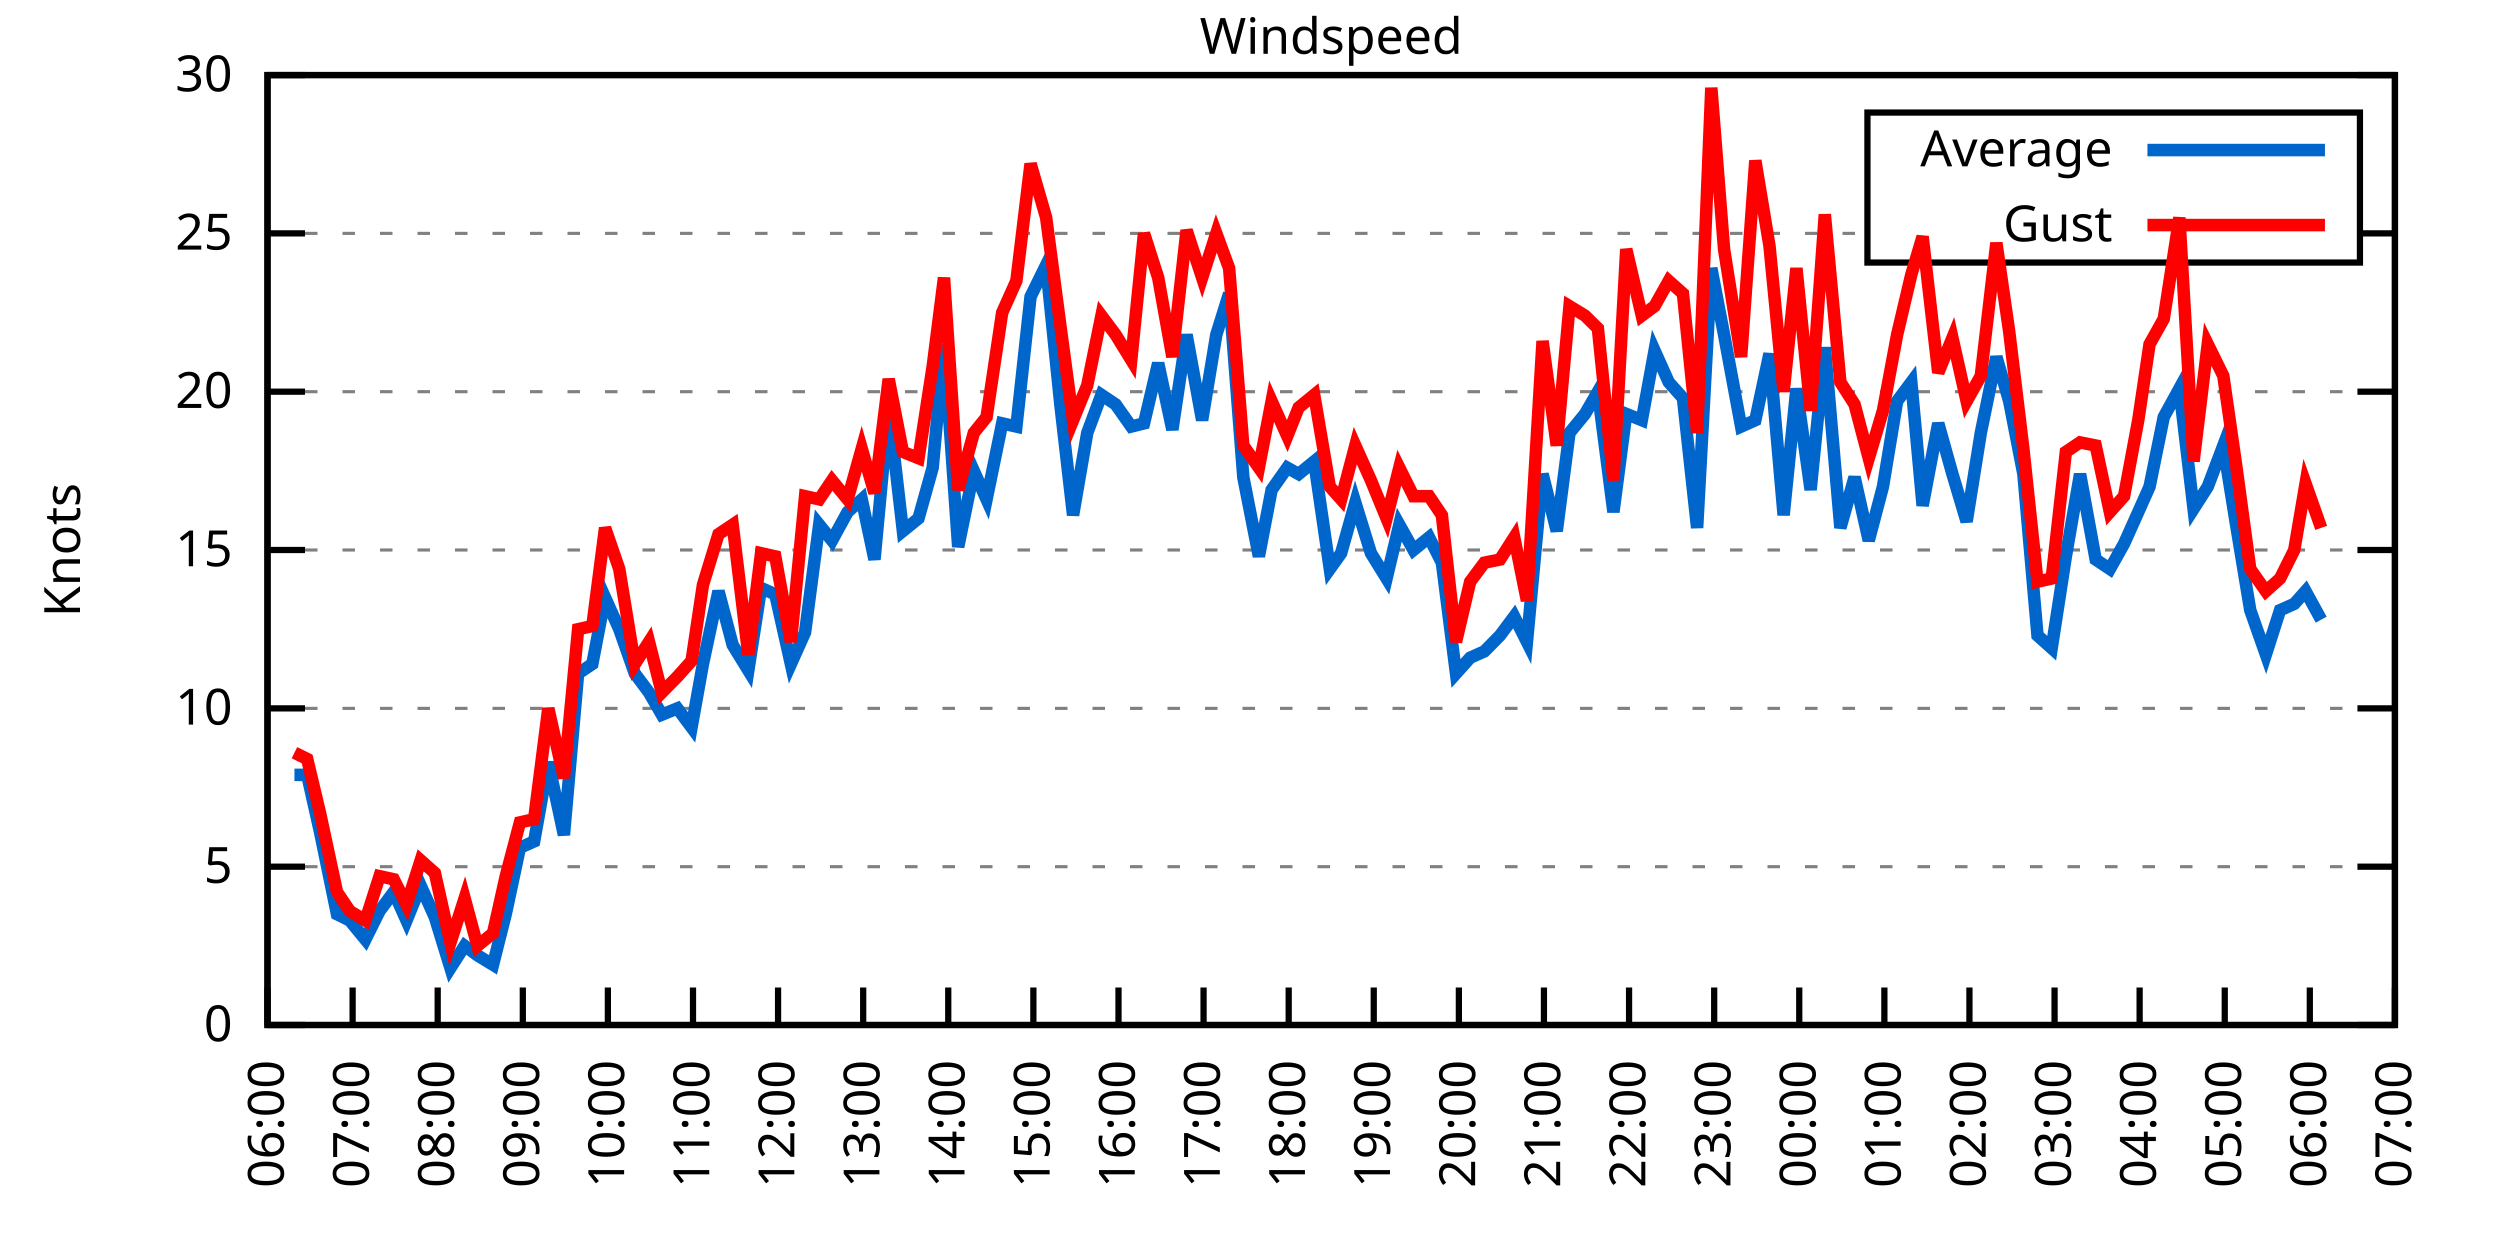
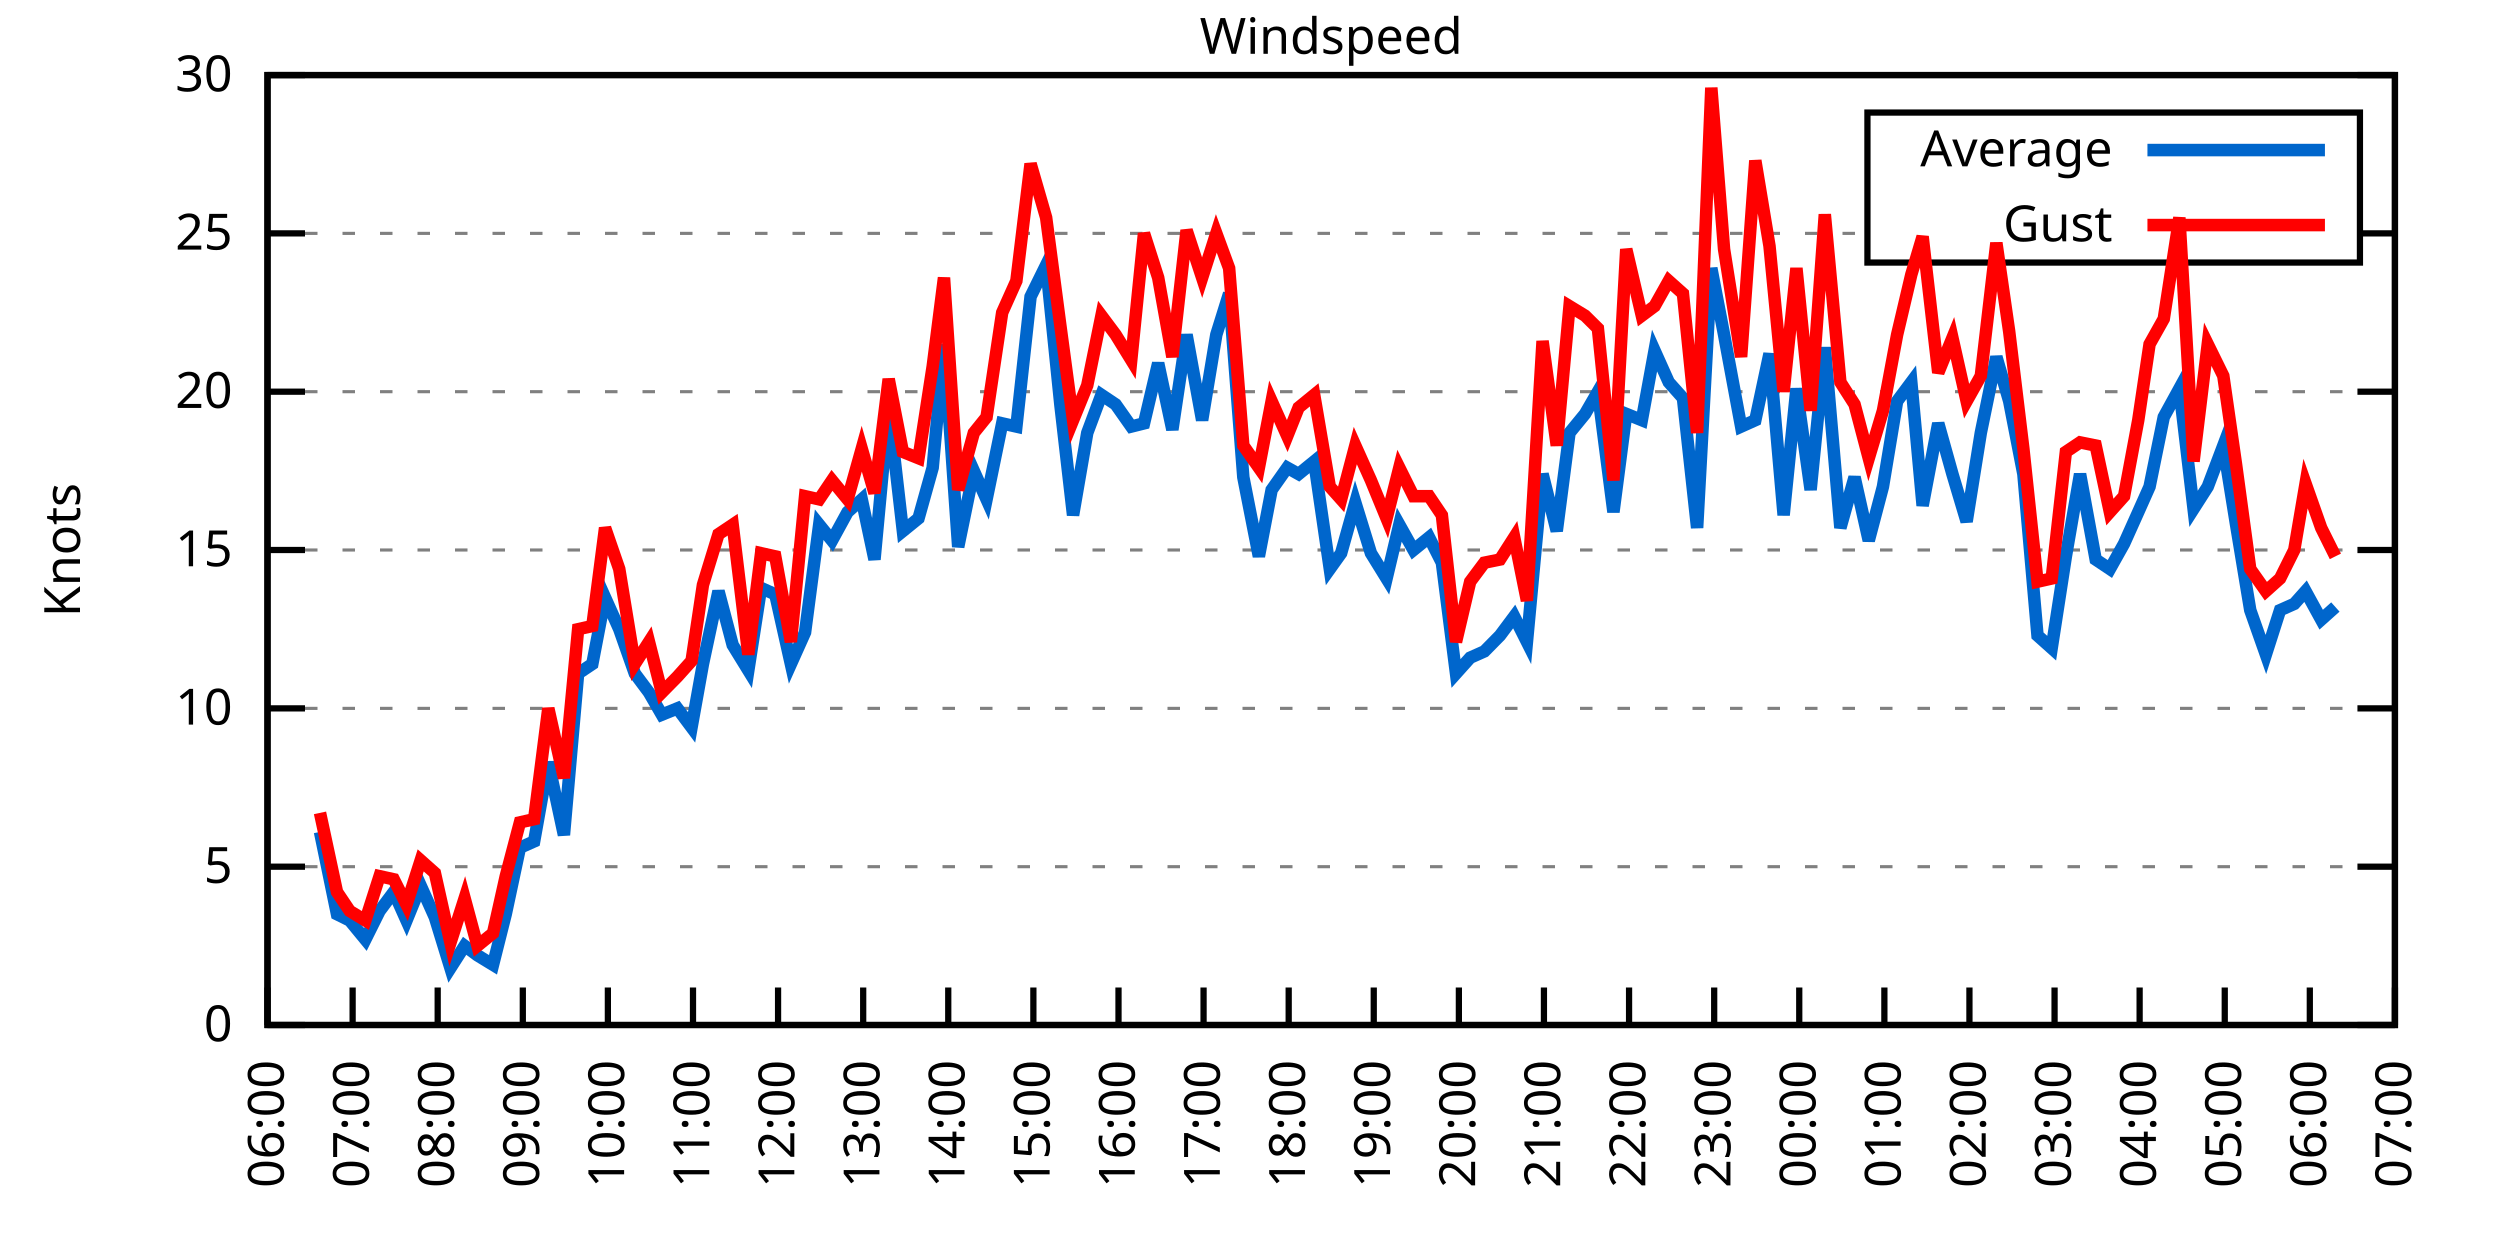
<svg xmlns="http://www.w3.org/2000/svg" xmlns:xlink="http://www.w3.org/1999/xlink" width="400" height="200" viewBox="0 0 400 200">
  <g id="gnuplot_canvas">
    <rect x="0" y="0" width="400" height="200" fill="none" />
    <defs>
      <circle id="gpDot" r="0.5" stroke-width="0.5" stroke="currentColor" />
      <path id="gpPt0" stroke-width="0.333" stroke="currentColor" d="M-1,0 h2 M0,-1 v2" />
      <path id="gpPt1" stroke-width="0.333" stroke="currentColor" d="M-1,-1 L1,1 M1,-1 L-1,1" />
      <path id="gpPt2" stroke-width="0.333" stroke="currentColor" d="M-1,0 L1,0 M0,-1 L0,1 M-1,-1 L1,1 M-1,1 L1,-1" />
      <rect id="gpPt3" stroke-width="0.333" stroke="currentColor" x="-1" y="-1" width="2" height="2" />
      <rect id="gpPt4" stroke-width="0.333" stroke="currentColor" fill="currentColor" x="-1" y="-1" width="2" height="2" />
      <circle id="gpPt5" stroke-width="0.333" stroke="currentColor" cx="0" cy="0" r="1" />
      <use xlink:href="#gpPt5" id="gpPt6" fill="currentColor" stroke="none" />
      <path id="gpPt7" stroke-width="0.333" stroke="currentColor" d="M0,-1.33 L-1.33,0.67 L1.33,0.67 z" />
      <use xlink:href="#gpPt7" id="gpPt8" fill="currentColor" stroke="none" />
      <use xlink:href="#gpPt7" id="gpPt9" stroke="currentColor" transform="rotate(180)" />
      <use xlink:href="#gpPt9" id="gpPt10" fill="currentColor" stroke="none" />
      <use xlink:href="#gpPt3" id="gpPt11" stroke="currentColor" transform="rotate(45)" />
      <use xlink:href="#gpPt11" id="gpPt12" fill="currentColor" stroke="none" />
      <path id="gpPt13" stroke-width="0.333" stroke="currentColor" d="M0,1.330 L1.265,0.411 L0.782,-1.067 L-0.782,-1.076 L-1.265,0.411 z" />
      <use xlink:href="#gpPt13" id="gpPt14" fill="currentColor" stroke="none" />
      <filter id="textbox" filterUnits="objectBoundingBox" x="0" y="0" height="1" width="1">
        <feFlood flood-color="white" flood-opacity="1" result="bgnd" />
        <feComposite in="SourceGraphic" in2="bgnd" operator="atop" />
      </filter>
      <filter id="greybox" filterUnits="objectBoundingBox" x="0" y="0" height="1" width="1">
        <feFlood flood-color="lightgrey" flood-opacity="1" result="grey" />
        <feComposite in="SourceGraphic" in2="grey" operator="atop" />
      </filter>
    </defs>
    <g fill="none" color="white" stroke="currentColor" stroke-width="1.00" stroke-linecap="butt" stroke-linejoin="miter">
</g>
    <g fill="none" color="black" stroke="currentColor" stroke-width="1.00" stroke-linecap="butt" stroke-linejoin="miter">
      <g stroke="none" shape-rendering="crispEdges">
        <polygon fill="rgb(255, 255, 255)" points="42.80,164.00 383.18,164.00 383.18,12.02 42.80,12.02 " />
      </g>
    </g>
    <g fill="none" color="black" stroke="currentColor" stroke-width="1.00" stroke-linecap="butt" stroke-linejoin="miter">
</g>
    <g fill="none" color="black" stroke="black" stroke-width="0.50" stroke-linecap="butt" stroke-linejoin="miter">
</g>
    <g fill="none" color="gray" stroke="currentColor" stroke-width="0.50" stroke-linecap="butt" stroke-linejoin="miter">
      <path stroke="gray" stroke-dasharray="2,4" class="gridline" d="M42.80,164.00 L383.19,164.00  " />
    </g>
    <g fill="none" color="gray" stroke="gray" stroke-width="1.00" stroke-linecap="butt" stroke-linejoin="miter">
</g>
    <g fill="none" color="black" stroke="currentColor" stroke-width="1.00" stroke-linecap="butt" stroke-linejoin="miter">
      <path stroke="black" d="M42.80,164.00 L48.80,164.00 M383.19,164.00 L377.19,164.00  " />
      <g transform="translate(37.20,166.60)" stroke="none" fill="black" font-family="Sans" font-size="8.00" text-anchor="end">
        <text>
          <tspan font-family="Sans"> 0</tspan>
        </text>
      </g>
    </g>
    <g fill="none" color="black" stroke="currentColor" stroke-width="1.00" stroke-linecap="butt" stroke-linejoin="miter">
</g>
    <g fill="none" color="black" stroke="black" stroke-width="0.50" stroke-linecap="butt" stroke-linejoin="miter">
</g>
    <g fill="none" color="gray" stroke="currentColor" stroke-width="0.50" stroke-linecap="butt" stroke-linejoin="miter">
      <path stroke="gray" stroke-dasharray="2,4" class="gridline" d="M42.80,138.67 L383.19,138.67  " />
    </g>
    <g fill="none" color="gray" stroke="gray" stroke-width="1.00" stroke-linecap="butt" stroke-linejoin="miter">
</g>
    <g fill="none" color="black" stroke="currentColor" stroke-width="1.00" stroke-linecap="butt" stroke-linejoin="miter">
      <path stroke="black" d="M42.80,138.67 L48.80,138.67 M383.19,138.67 L377.19,138.67  " />
      <g transform="translate(37.20,141.27)" stroke="none" fill="black" font-family="Sans" font-size="8.00" text-anchor="end">
        <text>
          <tspan font-family="Sans"> 5</tspan>
        </text>
      </g>
    </g>
    <g fill="none" color="black" stroke="currentColor" stroke-width="1.00" stroke-linecap="butt" stroke-linejoin="miter">
</g>
    <g fill="none" color="black" stroke="black" stroke-width="0.50" stroke-linecap="butt" stroke-linejoin="miter">
</g>
    <g fill="none" color="gray" stroke="currentColor" stroke-width="0.50" stroke-linecap="butt" stroke-linejoin="miter">
      <path stroke="gray" stroke-dasharray="2,4" class="gridline" d="M42.80,113.34 L383.19,113.34  " />
    </g>
    <g fill="none" color="gray" stroke="gray" stroke-width="1.00" stroke-linecap="butt" stroke-linejoin="miter">
</g>
    <g fill="none" color="black" stroke="currentColor" stroke-width="1.00" stroke-linecap="butt" stroke-linejoin="miter">
      <path stroke="black" d="M42.80,113.34 L48.80,113.34 M383.19,113.34 L377.19,113.34  " />
      <g transform="translate(37.20,115.94)" stroke="none" fill="black" font-family="Sans" font-size="8.00" text-anchor="end">
        <text>
          <tspan font-family="Sans"> 10</tspan>
        </text>
      </g>
    </g>
    <g fill="none" color="black" stroke="currentColor" stroke-width="1.00" stroke-linecap="butt" stroke-linejoin="miter">
</g>
    <g fill="none" color="black" stroke="black" stroke-width="0.50" stroke-linecap="butt" stroke-linejoin="miter">
</g>
    <g fill="none" color="gray" stroke="currentColor" stroke-width="0.50" stroke-linecap="butt" stroke-linejoin="miter">
      <path stroke="gray" stroke-dasharray="2,4" class="gridline" d="M42.80,88.00 L383.19,88.00  " />
    </g>
    <g fill="none" color="gray" stroke="gray" stroke-width="1.00" stroke-linecap="butt" stroke-linejoin="miter">
</g>
    <g fill="none" color="black" stroke="currentColor" stroke-width="1.00" stroke-linecap="butt" stroke-linejoin="miter">
      <path stroke="black" d="M42.80,88.00 L48.80,88.00 M383.19,88.00 L377.19,88.00  " />
      <g transform="translate(37.20,90.60)" stroke="none" fill="black" font-family="Sans" font-size="8.00" text-anchor="end">
        <text>
          <tspan font-family="Sans"> 15</tspan>
        </text>
      </g>
    </g>
    <g fill="none" color="black" stroke="currentColor" stroke-width="1.00" stroke-linecap="butt" stroke-linejoin="miter">
</g>
    <g fill="none" color="black" stroke="black" stroke-width="0.50" stroke-linecap="butt" stroke-linejoin="miter">
</g>
    <g fill="none" color="gray" stroke="currentColor" stroke-width="0.50" stroke-linecap="butt" stroke-linejoin="miter">
      <path stroke="gray" stroke-dasharray="2,4" class="gridline" d="M42.80,62.67 L383.19,62.67  " />
    </g>
    <g fill="none" color="gray" stroke="gray" stroke-width="1.00" stroke-linecap="butt" stroke-linejoin="miter">
</g>
    <g fill="none" color="black" stroke="currentColor" stroke-width="1.00" stroke-linecap="butt" stroke-linejoin="miter">
      <path stroke="black" d="M42.80,62.67 L48.80,62.67 M383.19,62.67 L377.19,62.67  " />
      <g transform="translate(37.20,65.27)" stroke="none" fill="black" font-family="Sans" font-size="8.00" text-anchor="end">
        <text>
          <tspan font-family="Sans"> 20</tspan>
        </text>
      </g>
    </g>
    <g fill="none" color="black" stroke="currentColor" stroke-width="1.00" stroke-linecap="butt" stroke-linejoin="miter">
</g>
    <g fill="none" color="black" stroke="black" stroke-width="0.50" stroke-linecap="butt" stroke-linejoin="miter">
</g>
    <g fill="none" color="gray" stroke="currentColor" stroke-width="0.50" stroke-linecap="butt" stroke-linejoin="miter">
      <path stroke="gray" stroke-dasharray="2,4" class="gridline" d="M42.80,37.34 L298.79,37.34 M377.59,37.34 L383.19,37.34  " />
    </g>
    <g fill="none" color="gray" stroke="gray" stroke-width="1.00" stroke-linecap="butt" stroke-linejoin="miter">
</g>
    <g fill="none" color="black" stroke="currentColor" stroke-width="1.00" stroke-linecap="butt" stroke-linejoin="miter">
      <path stroke="black" d="M42.80,37.34 L48.80,37.34 M383.19,37.34 L377.19,37.34  " />
      <g transform="translate(37.20,39.94)" stroke="none" fill="black" font-family="Sans" font-size="8.00" text-anchor="end">
        <text>
          <tspan font-family="Sans"> 25</tspan>
        </text>
      </g>
    </g>
    <g fill="none" color="black" stroke="currentColor" stroke-width="1.00" stroke-linecap="butt" stroke-linejoin="miter">
</g>
    <g fill="none" color="black" stroke="black" stroke-width="0.50" stroke-linecap="butt" stroke-linejoin="miter">
</g>
    <g fill="none" color="gray" stroke="currentColor" stroke-width="0.50" stroke-linecap="butt" stroke-linejoin="miter">
      <path stroke="gray" stroke-dasharray="2,4" class="gridline" d="M42.80,12.01 L383.19,12.01  " />
    </g>
    <g fill="none" color="gray" stroke="gray" stroke-width="1.00" stroke-linecap="butt" stroke-linejoin="miter">
</g>
    <g fill="none" color="black" stroke="currentColor" stroke-width="1.00" stroke-linecap="butt" stroke-linejoin="miter">
      <path stroke="black" d="M42.80,12.01 L48.80,12.01 M383.19,12.01 L377.19,12.01  " />
      <g transform="translate(37.20,14.61)" stroke="none" fill="black" font-family="Sans" font-size="8.00" text-anchor="end">
        <text>
          <tspan font-family="Sans"> 30</tspan>
        </text>
      </g>
    </g>
    <g fill="none" color="black" stroke="currentColor" stroke-width="1.00" stroke-linecap="butt" stroke-linejoin="miter">
      <path stroke="black" d="M42.80,164.00 L42.80,158.00  " />
      <g transform="translate(45.40,169.60) rotate(270.00)" stroke="none" fill="black" font-family="Sans" font-size="8.00" text-anchor="end">
        <text>
          <tspan font-family="Sans">06:00</tspan>
        </text>
      </g>
    </g>
    <g fill="none" color="black" stroke="currentColor" stroke-width="1.00" stroke-linecap="butt" stroke-linejoin="miter">
      <path stroke="black" d="M56.42,164.00 L56.42,158.00  " />
      <g transform="translate(59.02,169.60) rotate(270.00)" stroke="none" fill="black" font-family="Sans" font-size="8.00" text-anchor="end">
        <text>
          <tspan font-family="Sans">07:00</tspan>
        </text>
      </g>
    </g>
    <g fill="none" color="black" stroke="currentColor" stroke-width="1.00" stroke-linecap="butt" stroke-linejoin="miter">
      <path stroke="black" d="M70.03,164.00 L70.03,158.00  " />
      <g transform="translate(72.63,169.60) rotate(270.00)" stroke="none" fill="black" font-family="Sans" font-size="8.00" text-anchor="end">
        <text>
          <tspan font-family="Sans">08:00</tspan>
        </text>
      </g>
    </g>
    <g fill="none" color="black" stroke="currentColor" stroke-width="1.00" stroke-linecap="butt" stroke-linejoin="miter">
      <path stroke="black" d="M83.65,164.00 L83.65,158.00  " />
      <g transform="translate(86.25,169.60) rotate(270.00)" stroke="none" fill="black" font-family="Sans" font-size="8.00" text-anchor="end">
        <text>
          <tspan font-family="Sans">09:00</tspan>
        </text>
      </g>
    </g>
    <g fill="none" color="black" stroke="currentColor" stroke-width="1.00" stroke-linecap="butt" stroke-linejoin="miter">
      <path stroke="black" d="M97.26,164.00 L97.26,158.00  " />
      <g transform="translate(99.86,169.60) rotate(270.00)" stroke="none" fill="black" font-family="Sans" font-size="8.00" text-anchor="end">
        <text>
          <tspan font-family="Sans">10:00</tspan>
        </text>
      </g>
    </g>
    <g fill="none" color="black" stroke="currentColor" stroke-width="1.00" stroke-linecap="butt" stroke-linejoin="miter">
      <path stroke="black" d="M110.88,164.00 L110.88,158.00  " />
      <g transform="translate(113.48,169.60) rotate(270.00)" stroke="none" fill="black" font-family="Sans" font-size="8.00" text-anchor="end">
        <text>
          <tspan font-family="Sans">11:00</tspan>
        </text>
      </g>
    </g>
    <g fill="none" color="black" stroke="currentColor" stroke-width="1.00" stroke-linecap="butt" stroke-linejoin="miter">
      <path stroke="black" d="M124.49,164.00 L124.49,158.00  " />
      <g transform="translate(127.09,169.60) rotate(270.00)" stroke="none" fill="black" font-family="Sans" font-size="8.00" text-anchor="end">
        <text>
          <tspan font-family="Sans">12:00</tspan>
        </text>
      </g>
    </g>
    <g fill="none" color="black" stroke="currentColor" stroke-width="1.00" stroke-linecap="butt" stroke-linejoin="miter">
      <path stroke="black" d="M138.11,164.00 L138.11,158.00  " />
      <g transform="translate(140.71,169.60) rotate(270.00)" stroke="none" fill="black" font-family="Sans" font-size="8.00" text-anchor="end">
        <text>
          <tspan font-family="Sans">13:00</tspan>
        </text>
      </g>
    </g>
    <g fill="none" color="black" stroke="currentColor" stroke-width="1.00" stroke-linecap="butt" stroke-linejoin="miter">
      <path stroke="black" d="M151.72,164.00 L151.72,158.00  " />
      <g transform="translate(154.32,169.60) rotate(270.00)" stroke="none" fill="black" font-family="Sans" font-size="8.00" text-anchor="end">
        <text>
          <tspan font-family="Sans">14:00</tspan>
        </text>
      </g>
    </g>
    <g fill="none" color="black" stroke="currentColor" stroke-width="1.00" stroke-linecap="butt" stroke-linejoin="miter">
      <path stroke="black" d="M165.34,164.00 L165.34,158.00  " />
      <g transform="translate(167.94,169.60) rotate(270.00)" stroke="none" fill="black" font-family="Sans" font-size="8.00" text-anchor="end">
        <text>
          <tspan font-family="Sans">15:00</tspan>
        </text>
      </g>
    </g>
    <g fill="none" color="black" stroke="currentColor" stroke-width="1.00" stroke-linecap="butt" stroke-linejoin="miter">
      <path stroke="black" d="M178.96,164.00 L178.96,158.00  " />
      <g transform="translate(181.56,169.60) rotate(270.00)" stroke="none" fill="black" font-family="Sans" font-size="8.00" text-anchor="end">
        <text>
          <tspan font-family="Sans">16:00</tspan>
        </text>
      </g>
    </g>
    <g fill="none" color="black" stroke="currentColor" stroke-width="1.00" stroke-linecap="butt" stroke-linejoin="miter">
      <path stroke="black" d="M192.57,164.00 L192.57,158.00  " />
      <g transform="translate(195.17,169.60) rotate(270.00)" stroke="none" fill="black" font-family="Sans" font-size="8.00" text-anchor="end">
        <text>
          <tspan font-family="Sans">17:00</tspan>
        </text>
      </g>
    </g>
    <g fill="none" color="black" stroke="currentColor" stroke-width="1.00" stroke-linecap="butt" stroke-linejoin="miter">
      <path stroke="black" d="M206.19,164.00 L206.19,158.00  " />
      <g transform="translate(208.79,169.60) rotate(270.00)" stroke="none" fill="black" font-family="Sans" font-size="8.00" text-anchor="end">
        <text>
          <tspan font-family="Sans">18:00</tspan>
        </text>
      </g>
    </g>
    <g fill="none" color="black" stroke="currentColor" stroke-width="1.00" stroke-linecap="butt" stroke-linejoin="miter">
      <path stroke="black" d="M219.80,164.00 L219.80,158.00  " />
      <g transform="translate(222.40,169.60) rotate(270.00)" stroke="none" fill="black" font-family="Sans" font-size="8.00" text-anchor="end">
        <text>
          <tspan font-family="Sans">19:00</tspan>
        </text>
      </g>
    </g>
    <g fill="none" color="black" stroke="currentColor" stroke-width="1.00" stroke-linecap="butt" stroke-linejoin="miter">
      <path stroke="black" d="M233.42,164.00 L233.42,158.00  " />
      <g transform="translate(236.02,169.60) rotate(270.00)" stroke="none" fill="black" font-family="Sans" font-size="8.00" text-anchor="end">
        <text>
          <tspan font-family="Sans">20:00</tspan>
        </text>
      </g>
    </g>
    <g fill="none" color="black" stroke="currentColor" stroke-width="1.00" stroke-linecap="butt" stroke-linejoin="miter">
      <path stroke="black" d="M247.03,164.00 L247.03,158.00  " />
      <g transform="translate(249.63,169.60) rotate(270.00)" stroke="none" fill="black" font-family="Sans" font-size="8.00" text-anchor="end">
        <text>
          <tspan font-family="Sans">21:00</tspan>
        </text>
      </g>
    </g>
    <g fill="none" color="black" stroke="currentColor" stroke-width="1.00" stroke-linecap="butt" stroke-linejoin="miter">
      <path stroke="black" d="M260.65,164.00 L260.65,158.00  " />
      <g transform="translate(263.25,169.60) rotate(270.00)" stroke="none" fill="black" font-family="Sans" font-size="8.00" text-anchor="end">
        <text>
          <tspan font-family="Sans">22:00</tspan>
        </text>
      </g>
    </g>
    <g fill="none" color="black" stroke="currentColor" stroke-width="1.00" stroke-linecap="butt" stroke-linejoin="miter">
      <path stroke="black" d="M274.27,164.00 L274.27,158.00  " />
      <g transform="translate(276.87,169.60) rotate(270.00)" stroke="none" fill="black" font-family="Sans" font-size="8.00" text-anchor="end">
        <text>
          <tspan font-family="Sans">23:00</tspan>
        </text>
      </g>
    </g>
    <g fill="none" color="black" stroke="currentColor" stroke-width="1.00" stroke-linecap="butt" stroke-linejoin="miter">
      <path stroke="black" d="M287.88,164.00 L287.88,158.00  " />
      <g transform="translate(290.48,169.60) rotate(270.00)" stroke="none" fill="black" font-family="Sans" font-size="8.00" text-anchor="end">
        <text>
          <tspan font-family="Sans">00:00</tspan>
        </text>
      </g>
    </g>
    <g fill="none" color="black" stroke="currentColor" stroke-width="1.00" stroke-linecap="butt" stroke-linejoin="miter">
      <path stroke="black" d="M301.50,164.00 L301.50,158.00  " />
      <g transform="translate(304.10,169.60) rotate(270.00)" stroke="none" fill="black" font-family="Sans" font-size="8.00" text-anchor="end">
        <text>
          <tspan font-family="Sans">01:00</tspan>
        </text>
      </g>
    </g>
    <g fill="none" color="black" stroke="currentColor" stroke-width="1.00" stroke-linecap="butt" stroke-linejoin="miter">
      <path stroke="black" d="M315.11,164.00 L315.11,158.00  " />
      <g transform="translate(317.71,169.60) rotate(270.00)" stroke="none" fill="black" font-family="Sans" font-size="8.00" text-anchor="end">
        <text>
          <tspan font-family="Sans">02:00</tspan>
        </text>
      </g>
    </g>
    <g fill="none" color="black" stroke="currentColor" stroke-width="1.00" stroke-linecap="butt" stroke-linejoin="miter">
      <path stroke="black" d="M328.73,164.00 L328.73,158.00  " />
      <g transform="translate(331.33,169.60) rotate(270.00)" stroke="none" fill="black" font-family="Sans" font-size="8.00" text-anchor="end">
        <text>
          <tspan font-family="Sans">03:00</tspan>
        </text>
      </g>
    </g>
    <g fill="none" color="black" stroke="currentColor" stroke-width="1.00" stroke-linecap="butt" stroke-linejoin="miter">
      <path stroke="black" d="M342.34,164.00 L342.34,158.00  " />
      <g transform="translate(344.94,169.60) rotate(270.00)" stroke="none" fill="black" font-family="Sans" font-size="8.00" text-anchor="end">
        <text>
          <tspan font-family="Sans">04:00</tspan>
        </text>
      </g>
    </g>
    <g fill="none" color="black" stroke="currentColor" stroke-width="1.00" stroke-linecap="butt" stroke-linejoin="miter">
      <path stroke="black" d="M355.96,164.00 L355.96,158.00  " />
      <g transform="translate(358.56,169.60) rotate(270.00)" stroke="none" fill="black" font-family="Sans" font-size="8.00" text-anchor="end">
        <text>
          <tspan font-family="Sans">05:00</tspan>
        </text>
      </g>
    </g>
    <g fill="none" color="black" stroke="currentColor" stroke-width="1.00" stroke-linecap="butt" stroke-linejoin="miter">
      <path stroke="black" d="M369.57,164.00 L369.57,158.00  " />
      <g transform="translate(372.17,169.60) rotate(270.00)" stroke="none" fill="black" font-family="Sans" font-size="8.00" text-anchor="end">
        <text>
          <tspan font-family="Sans">06:00</tspan>
        </text>
      </g>
    </g>
    <g fill="none" color="black" stroke="currentColor" stroke-width="1.00" stroke-linecap="butt" stroke-linejoin="miter">
      <path stroke="black" d="M383.19,164.00 L383.19,158.00  " />
      <g transform="translate(385.79,169.60) rotate(270.00)" stroke="none" fill="black" font-family="Sans" font-size="8.00" text-anchor="end">
        <text>
          <tspan font-family="Sans">07:00</tspan>
        </text>
      </g>
    </g>
    <g fill="none" color="black" stroke="currentColor" stroke-width="1.00" stroke-linecap="butt" stroke-linejoin="miter">
</g>
    <g fill="none" color="black" stroke="currentColor" stroke-width="1.00" stroke-linecap="butt" stroke-linejoin="miter">
      <path stroke="black" d="M42.80,12.01 L42.80,164.00 L383.19,164.00 L383.19,12.01 L42.80,12.01 Z  " />
    </g>
    <g fill="none" color="black" stroke="currentColor" stroke-width="1.00" stroke-linecap="butt" stroke-linejoin="miter">
</g>
    <g fill="none" color="black" stroke="currentColor" stroke-width="1.00" stroke-linecap="butt" stroke-linejoin="miter">
      <path stroke="black" d="M298.79,42.01 L298.79,18.01 L377.59,18.01 L377.59,42.01 L298.79,42.01 Z  " />
    </g>
    <g id="Windspeed_plot_1">
      <g fill="none" color="white" stroke="black" stroke-width="2.00" stroke-linecap="butt" stroke-linejoin="miter">
</g>
      <g fill="none" color="black" stroke="currentColor" stroke-width="2.00" stroke-linecap="butt" stroke-linejoin="miter">
        <g transform="translate(337.99,26.61)" stroke="none" fill="black" font-family="Sans" font-size="8.00" text-anchor="end">
          <text>
            <tspan font-family="Sans">Average</tspan>
          </text>
        </g>
      </g>
      <g fill="none" color="black" stroke="currentColor" stroke-width="2.00" stroke-linecap="butt" stroke-linejoin="miter">
-         <path stroke="rgb(  0, 102, 204)" d="M343.59,24.01 L371.99,24.01 M47.11,123.98 L49.15,123.98 L51.20,133.10 L53.92,146.27 L55.96,147.28 L58.46,150.32   L60.73,145.76 L63.00,142.72 L65.04,147.28 L67.31,141.71 L69.58,146.77 L72.07,154.88 L74.34,151.33 L76.39,152.85   L78.88,154.37 L80.92,146.27 L83.19,135.63 L85.46,134.62 L87.73,121.95 L90.23,133.60 L92.50,107.76 L94.77,106.24   L96.81,95.60 L99.08,100.67 L101.57,107.76 L103.84,110.80 L105.89,114.35 L108.38,113.34 L110.65,116.38 L112.47,106.24   L114.96,94.59 L117.23,103.20 L119.73,107.26 L121.77,94.08 L124.04,95.10 L126.54,106.24 L128.81,101.18 L131.07,83.95   L133.12,86.49 L135.61,81.93 L137.88,79.90 L139.92,89.52 L142.19,65.21 L144.46,84.97 L146.96,82.94 L149.23,74.83   L151.04,55.07 L153.31,87.50 L155.81,75.34 L157.85,79.90 L160.35,67.74 L162.62,68.25 L164.89,47.47 L167.38,42.41   L169.65,64.70 L171.69,82.43 L173.96,69.26 L176.23,63.18 L178.50,64.70 L181.00,68.25 L183.04,67.74 L185.31,58.11   L187.58,68.75 L189.85,53.55 L192.34,67.23 L194.61,53.55 L196.66,46.97 L198.93,76.35 L201.42,89.02 L203.46,78.38   L205.96,74.83 L207.78,75.85 L210.27,73.82 L212.77,91.04 L214.58,88.51 L216.85,80.41 L219.35,88.51 L221.85,92.56   L223.89,83.95 L226.16,88.00 L228.65,85.98 L230.70,90.03 L232.96,107.76 L235.23,105.23 L237.50,104.22 L240.00,101.68   L242.27,98.64 L244.31,102.70 L246.81,75.85 L249.08,84.97 L251.12,69.26 L253.61,66.22 L255.66,62.67 L258.15,81.93   L260.20,66.22 L262.69,67.23 L264.73,56.09 L267.00,61.15 L269.27,63.69 L271.54,84.46 L273.81,42.91 L275.85,53.55   L278.58,68.25 L280.85,67.23 L283.12,56.59 L285.38,82.43 L287.43,62.17 L289.70,78.38 L291.97,55.58 L294.46,84.46   L296.73,76.35 L299.00,86.49 L301.27,77.87 L303.54,64.19 L305.81,61.15 L307.62,80.91 L310.12,67.74 L312.39,75.85   L314.66,83.45 L316.93,69.26 L319.42,57.10 L321.47,64.19 L323.74,75.85 L326.00,101.68 L328.27,103.71 L330.54,89.02   L332.81,75.85 L335.31,89.52 L337.58,91.04 L339.85,86.99 L342.12,81.93 L343.93,77.87 L346.20,66.73 L348.70,62.17   L350.97,81.42 L353.24,77.87 L355.73,71.29 L357.77,83.95 L360.04,97.63 L362.54,104.72 L364.81,97.63 L367.08,96.62   L368.89,94.59 L371.39,99.15  " />
+         <path stroke="rgb(  0, 102, 204)" d="M343.59,24.01 L371.99,24.01 M51.20,133.10 L53.92,146.27 L55.96,147.28 L58.46,150.32 L60.73,145.76 L63.00,142.72   L65.04,147.28 L67.31,141.71 L69.58,146.77 L72.07,154.88 L74.34,151.33 L76.39,152.85 L78.88,154.37 L80.92,146.27   L83.19,135.63 L85.46,134.62 L87.73,121.95 L90.23,133.60 L92.50,107.76 L94.77,106.24 L96.81,95.60 L99.08,100.67   L101.57,107.76 L103.84,110.80 L105.89,114.35 L108.38,113.34 L110.65,116.38 L112.47,106.24 L114.96,94.59 L117.23,103.20   L119.73,107.26 L121.77,94.08 L124.04,95.10 L126.54,106.24 L128.81,101.18 L131.07,83.95 L133.12,86.49 L135.61,81.93   L137.88,79.90 L139.92,89.52 L142.19,65.21 L144.46,84.97 L146.96,82.94 L149.23,74.83 L151.04,55.07 L153.31,87.50   L155.81,75.34 L157.85,79.90 L160.35,67.74 L162.62,68.25 L164.89,47.47 L167.38,42.41 L169.65,64.70 L171.69,82.43   L173.96,69.26 L176.23,63.18 L178.50,64.70 L181.00,68.25 L183.04,67.74 L185.31,58.11 L187.58,68.75 L189.85,53.55   L192.34,67.23 L194.61,53.55 L196.66,46.97 L198.93,76.35 L201.42,89.02 L203.46,78.38 L205.96,74.83 L207.78,75.85   L210.27,73.82 L212.77,91.04 L214.58,88.51 L216.85,80.41 L219.35,88.51 L221.85,92.56 L223.89,83.95 L226.16,88.00   L228.65,85.98 L230.70,90.03 L232.96,107.76 L235.23,105.23 L237.50,104.22 L240.00,101.68 L242.27,98.64 L244.31,102.70   L246.81,75.85 L249.08,84.97 L251.12,69.26 L253.61,66.22 L255.66,62.67 L258.15,81.93 L260.20,66.22 L262.69,67.23   L264.73,56.09 L267.00,61.15 L269.27,63.69 L271.54,84.46 L273.81,42.91 L275.85,53.55 L278.58,68.25 L280.85,67.23   L283.12,56.59 L285.38,82.43 L287.43,62.17 L289.70,78.38 L291.97,55.58 L294.46,84.46 L296.73,76.35 L299.00,86.49   L301.27,77.87 L303.54,64.19 L305.81,61.15 L307.62,80.91 L310.12,67.74 L312.39,75.85 L314.66,83.45 L316.93,69.26   L319.42,57.10 L321.47,64.19 L323.74,75.85 L326.00,101.68 L328.27,103.71 L330.54,89.02 L332.81,75.85 L335.31,89.52   L337.58,91.04 L339.85,86.99 L342.12,81.93 L343.93,77.87 L346.20,66.73 L348.70,62.17 L350.97,81.42 L353.24,77.87   L355.73,71.29 L357.77,83.95 L360.04,97.63 L362.54,104.72 L364.81,97.63 L367.08,96.62 L368.89,94.59 L371.39,99.15   L373.66,97.12  " />
      </g>
    </g>
    <g id="Windspeed_plot_2">
      <g fill="none" color="black" stroke="currentColor" stroke-width="2.00" stroke-linecap="butt" stroke-linejoin="miter">
        <g transform="translate(337.99,38.61)" stroke="none" fill="black" font-family="Sans" font-size="8.00" text-anchor="end">
          <text>
            <tspan font-family="Sans">Gust</tspan>
          </text>
        </g>
      </g>
      <g fill="none" color="black" stroke="currentColor" stroke-width="2.00" stroke-linecap="butt" stroke-linejoin="miter">
-         <path stroke="rgb(255,   0,   0)" d="M343.59,36.01 L371.99,36.01 M47.11,120.43 L49.15,121.44 L51.20,130.06 L53.92,142.72 L55.96,145.76 L58.46,147.28   L60.73,140.19 L63.00,140.69 L65.04,144.75 L67.31,137.66 L69.58,139.68 L72.07,150.83 L74.34,143.73 L76.39,151.33   L78.88,149.31 L80.92,140.19 L83.19,131.58 L85.46,131.07 L87.73,113.34 L90.23,124.48 L92.50,100.67 L94.77,100.16   L96.81,84.46 L99.08,91.04 L101.57,106.24 L103.84,102.70 L105.89,110.80 L108.38,108.27 L110.65,105.74 L112.47,93.58   L114.96,85.47 L117.23,83.95 L119.73,104.72 L121.77,88.51 L124.04,89.02 L126.54,102.70 L128.81,79.39 L131.07,79.90   L133.12,76.86 L135.61,79.90 L137.88,71.79 L139.92,78.89 L142.19,60.65 L144.46,72.30 L146.96,73.31 L149.23,58.62   L151.04,44.43 L153.31,78.38 L155.81,69.26 L157.85,66.73 L160.35,50.01 L162.62,44.94 L164.89,26.20 L167.38,34.81   L169.65,52.03 L171.69,67.23 L173.96,61.66 L176.23,50.51 L178.50,53.55 L181.00,57.61 L183.04,37.34 L185.31,44.43   L187.58,57.10 L189.85,36.84 L192.34,44.43 L194.61,37.34 L196.66,42.91 L198.93,71.29 L201.42,74.83 L203.46,64.19   L205.96,69.77 L207.78,65.21 L210.27,63.18 L212.77,77.87 L214.58,79.90 L216.85,71.29 L219.35,76.86 L221.85,82.94   L223.89,74.83 L226.16,79.39 L228.65,79.39 L230.70,82.43 L232.96,102.70 L235.23,93.07 L237.50,90.03 L240.00,89.52   L242.27,85.98 L244.31,96.11 L246.81,54.57 L249.08,71.29 L251.12,48.99 L253.61,50.51 L255.66,52.54 L258.15,76.86   L260.20,39.87 L262.69,50.51 L264.73,48.99 L267.00,44.94 L269.27,46.97 L271.54,69.26 L273.81,14.04 L275.85,39.87   L278.58,57.10 L280.85,25.69 L283.12,39.37 L285.38,62.67 L287.43,42.91 L289.70,65.71 L291.97,34.30 L294.46,61.15   L296.73,64.70 L299.00,73.31 L301.27,65.71 L303.54,53.55 L305.81,43.93 L307.62,37.85 L310.12,59.63 L312.39,54.06   L314.66,64.19 L316.93,60.14 L319.42,38.86 L321.47,53.05 L323.74,71.79 L326.00,93.07 L328.27,92.56 L330.54,72.30   L332.81,70.78 L335.31,71.29 L337.58,81.93 L339.85,79.39 L342.12,67.23 L343.93,55.07 L346.20,51.02 L348.70,34.81   L350.97,73.82 L353.24,55.07 L355.73,60.14 L357.77,74.33 L360.04,91.04 L362.54,94.59 L364.81,92.56 L367.08,88.00   L368.89,77.37 L371.39,84.46  " />
+         <path stroke="rgb(255,   0,   0)" d="M343.59,36.01 L371.99,36.01 M51.20,130.06 L53.92,142.72 L55.96,145.76 L58.46,147.28 L60.73,140.19 L63.00,140.69   L65.04,144.75 L67.31,137.66 L69.58,139.68 L72.07,150.83 L74.34,143.73 L76.39,151.33 L78.88,149.31 L80.92,140.19   L83.19,131.58 L85.46,131.07 L87.73,113.34 L90.23,124.48 L92.50,100.67 L94.77,100.16 L96.81,84.46 L99.08,91.04   L101.57,106.24 L103.84,102.70 L105.89,110.80 L108.38,108.27 L110.65,105.74 L112.47,93.58 L114.96,85.47 L117.23,83.95   L119.73,104.72 L121.77,88.51 L124.04,89.02 L126.54,102.70 L128.81,79.39 L131.07,79.90 L133.12,76.86 L135.61,79.90   L137.88,71.79 L139.92,78.89 L142.19,60.65 L144.46,72.30 L146.96,73.31 L149.23,58.62 L151.04,44.43 L153.31,78.38   L155.81,69.26 L157.85,66.73 L160.35,50.01 L162.62,44.94 L164.89,26.20 L167.38,34.81 L169.65,52.03 L171.69,67.23   L173.96,61.66 L176.23,50.51 L178.50,53.55 L181.00,57.61 L183.04,37.34 L185.31,44.43 L187.58,57.10 L189.85,36.84   L192.34,44.43 L194.61,37.34 L196.66,42.91 L198.93,71.29 L201.42,74.83 L203.46,64.19 L205.96,69.77 L207.78,65.21   L210.27,63.18 L212.77,77.87 L214.58,79.90 L216.85,71.29 L219.35,76.86 L221.85,82.94 L223.89,74.83 L226.16,79.39   L228.65,79.39 L230.70,82.43 L232.96,102.70 L235.23,93.07 L237.50,90.03 L240.00,89.52 L242.27,85.98 L244.31,96.11   L246.81,54.57 L249.08,71.29 L251.12,48.99 L253.61,50.51 L255.66,52.54 L258.15,76.86 L260.20,39.87 L262.69,50.51   L264.73,48.99 L267.00,44.94 L269.27,46.97 L271.54,69.26 L273.81,14.04 L275.85,39.87 L278.58,57.10 L280.85,25.69   L283.12,39.37 L285.38,62.67 L287.43,42.91 L289.70,65.71 L291.97,34.30 L294.46,61.15 L296.73,64.70 L299.00,73.31   L301.27,65.71 L303.54,53.55 L305.81,43.93 L307.62,37.85 L310.12,59.63 L312.39,54.06 L314.66,64.19 L316.93,60.14   L319.42,38.86 L321.47,53.05 L323.74,71.79 L326.00,93.07 L328.27,92.56 L330.54,72.30 L332.81,70.78 L335.31,71.29   L337.58,81.93 L339.85,79.39 L342.12,67.23 L343.93,55.07 L346.20,51.02 L348.70,34.81 L350.97,73.82 L353.24,55.07   L355.73,60.14 L357.77,74.33 L360.04,91.04 L362.54,94.59 L364.81,92.56 L367.08,88.00 L368.89,77.37 L371.39,84.46   L373.66,89.02  " />
      </g>
    </g>
    <g fill="none" color="black" stroke="currentColor" stroke-width="2.00" stroke-linecap="butt" stroke-linejoin="miter">
</g>
    <g fill="none" color="black" stroke="black" stroke-width="1.00" stroke-linecap="butt" stroke-linejoin="miter">
</g>
    <g fill="none" color="black" stroke="currentColor" stroke-width="1.00" stroke-linecap="butt" stroke-linejoin="miter">
      <path stroke="black" d="M42.80,12.01 L42.80,164.00 L383.19,164.00 L383.19,12.01 L42.80,12.01 Z  " />
      <g transform="translate(12.80,88.01) rotate(270.00)" stroke="none" fill="black" font-family="Sans" font-size="8.00" text-anchor="middle">
        <text>
          <tspan font-family="Sans">Knots</tspan>
        </text>
      </g>
    </g>
    <g fill="none" color="black" stroke="currentColor" stroke-width="1.00" stroke-linecap="butt" stroke-linejoin="miter">
</g>
    <g fill="none" color="black" stroke="currentColor" stroke-width="1.00" stroke-linecap="butt" stroke-linejoin="miter">
      <g transform="translate(212.99,8.61)" stroke="none" fill="black" font-family="Sans" font-size="8.00" text-anchor="middle">
        <text>
          <tspan font-family="Sans">Windspeed</tspan>
        </text>
      </g>
    </g>
    <g fill="none" color="black" stroke="currentColor" stroke-width="1.00" stroke-linecap="butt" stroke-linejoin="miter">
</g>
  </g>
</svg>
